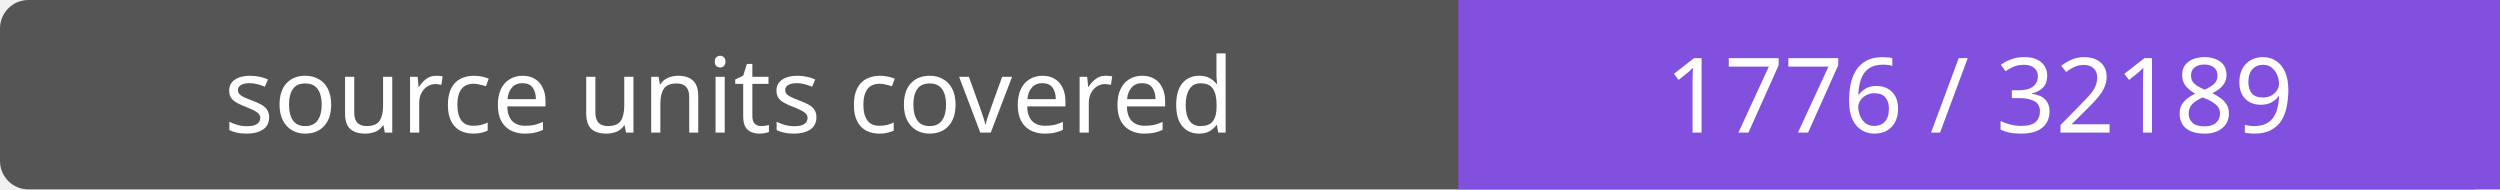
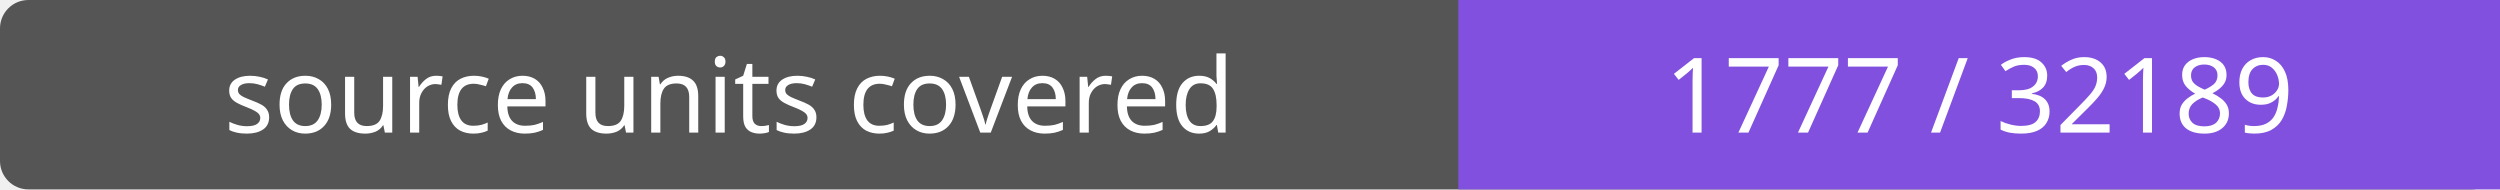
- <svg xmlns="http://www.w3.org/2000/svg" width="264" height="20" role="img" aria-label="source units covered: 1776 / 32189">
+ <svg xmlns="http://www.w3.org/2000/svg" width="264" height="20" role="img" aria-label="source units covered: 1777 / 32189">
  <rect width="264" height="20" rx="3" fill="#555" />
  <path fill="#8250df" d="M154 0h110v20H154z" />
  <g fill="#fff" text-anchor="middle" font-family="Verdana,sans-serif" font-size="11">
    <text x="77.0" y="14">source units covered</text>
-     <text x="209.0" y="14">1776 / 32189</text>
+     <text x="209.0" y="14">1777 / 32189</text>
  </g>
</svg>
